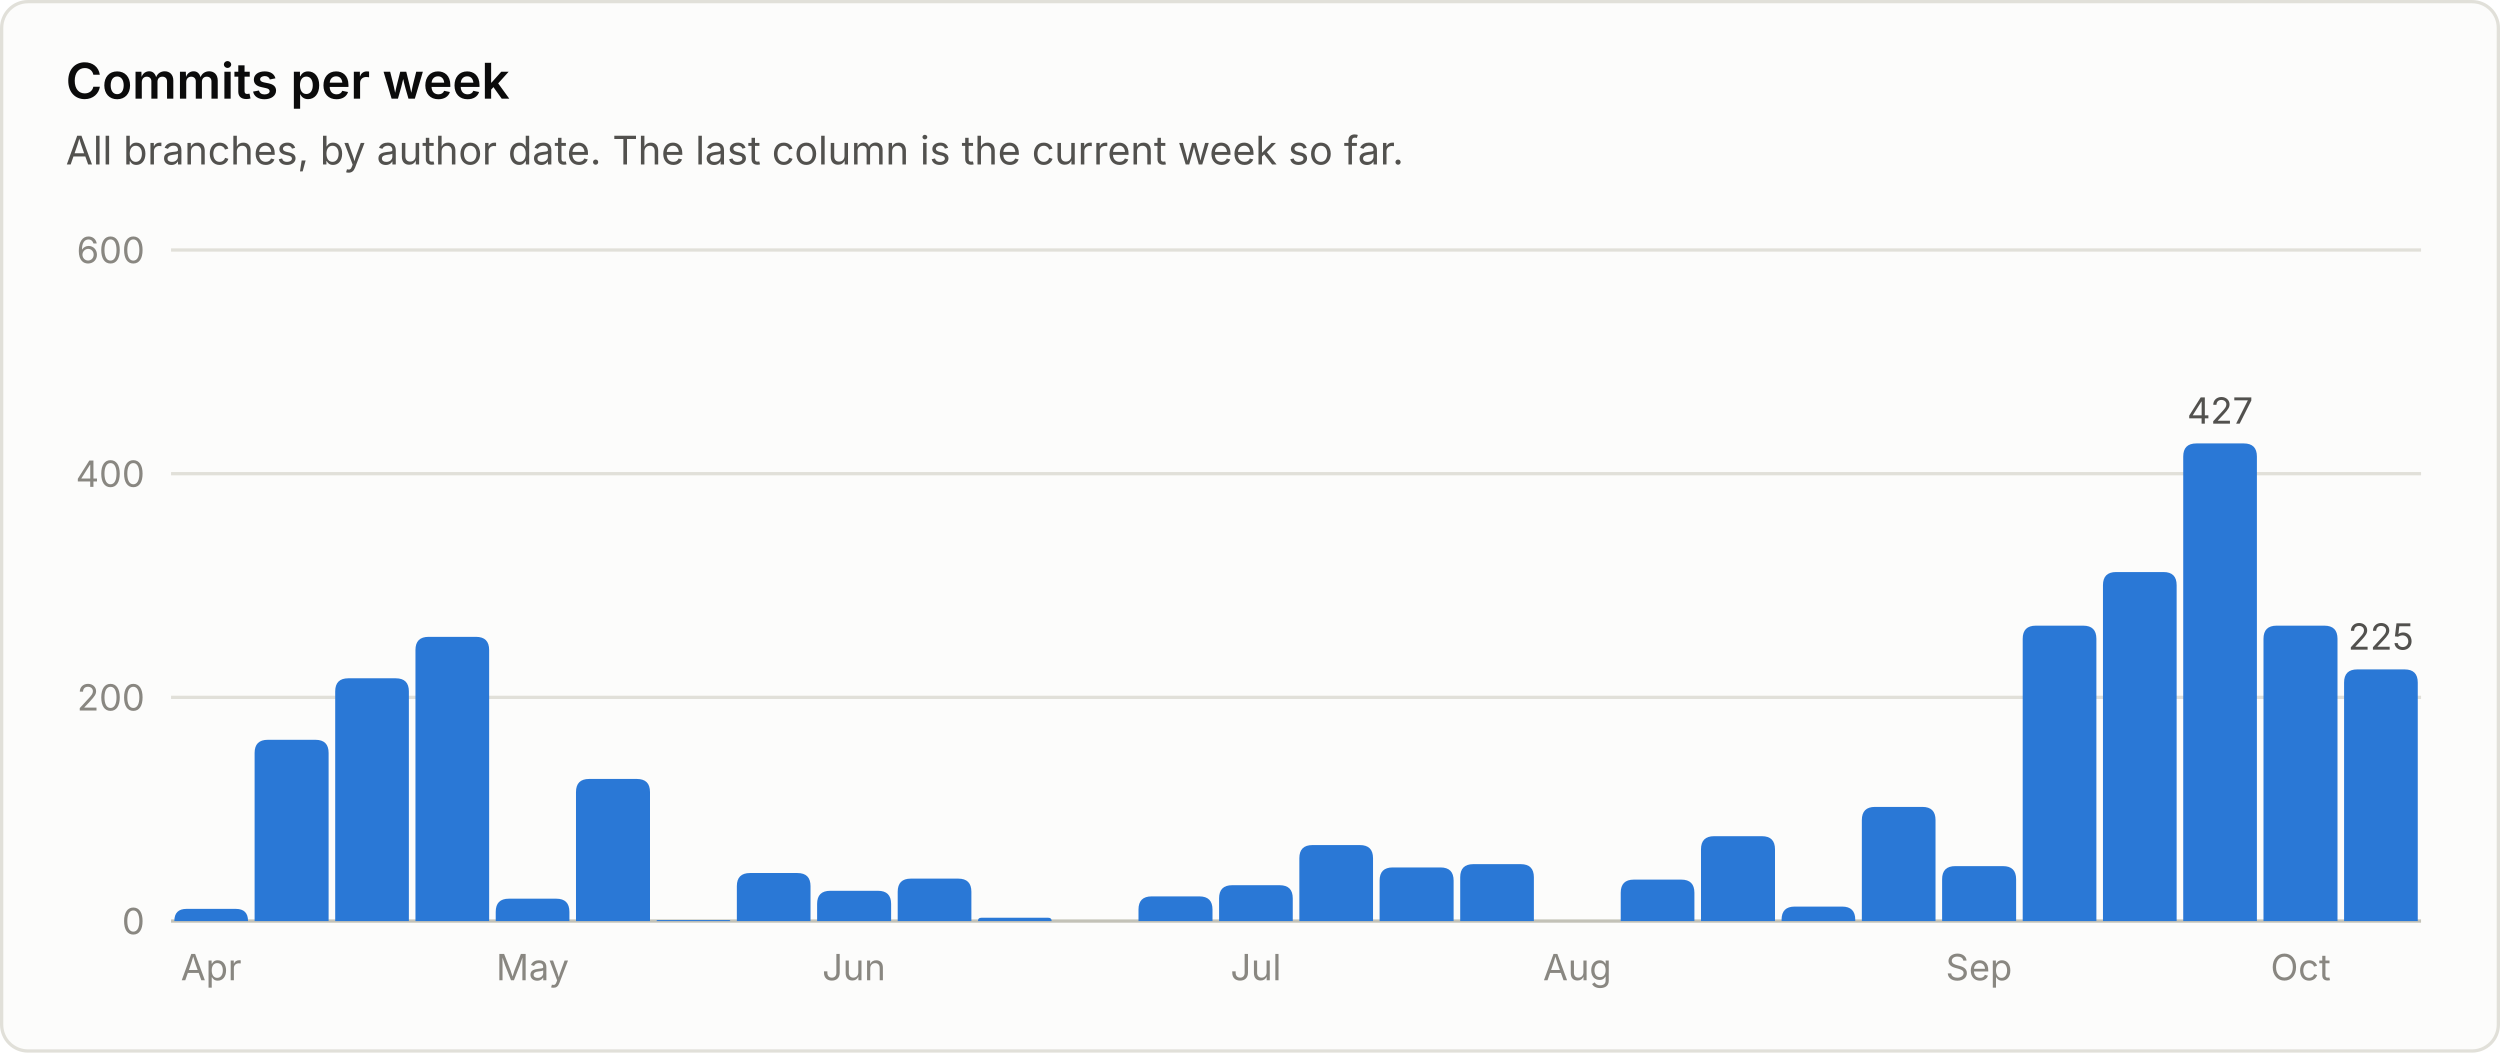
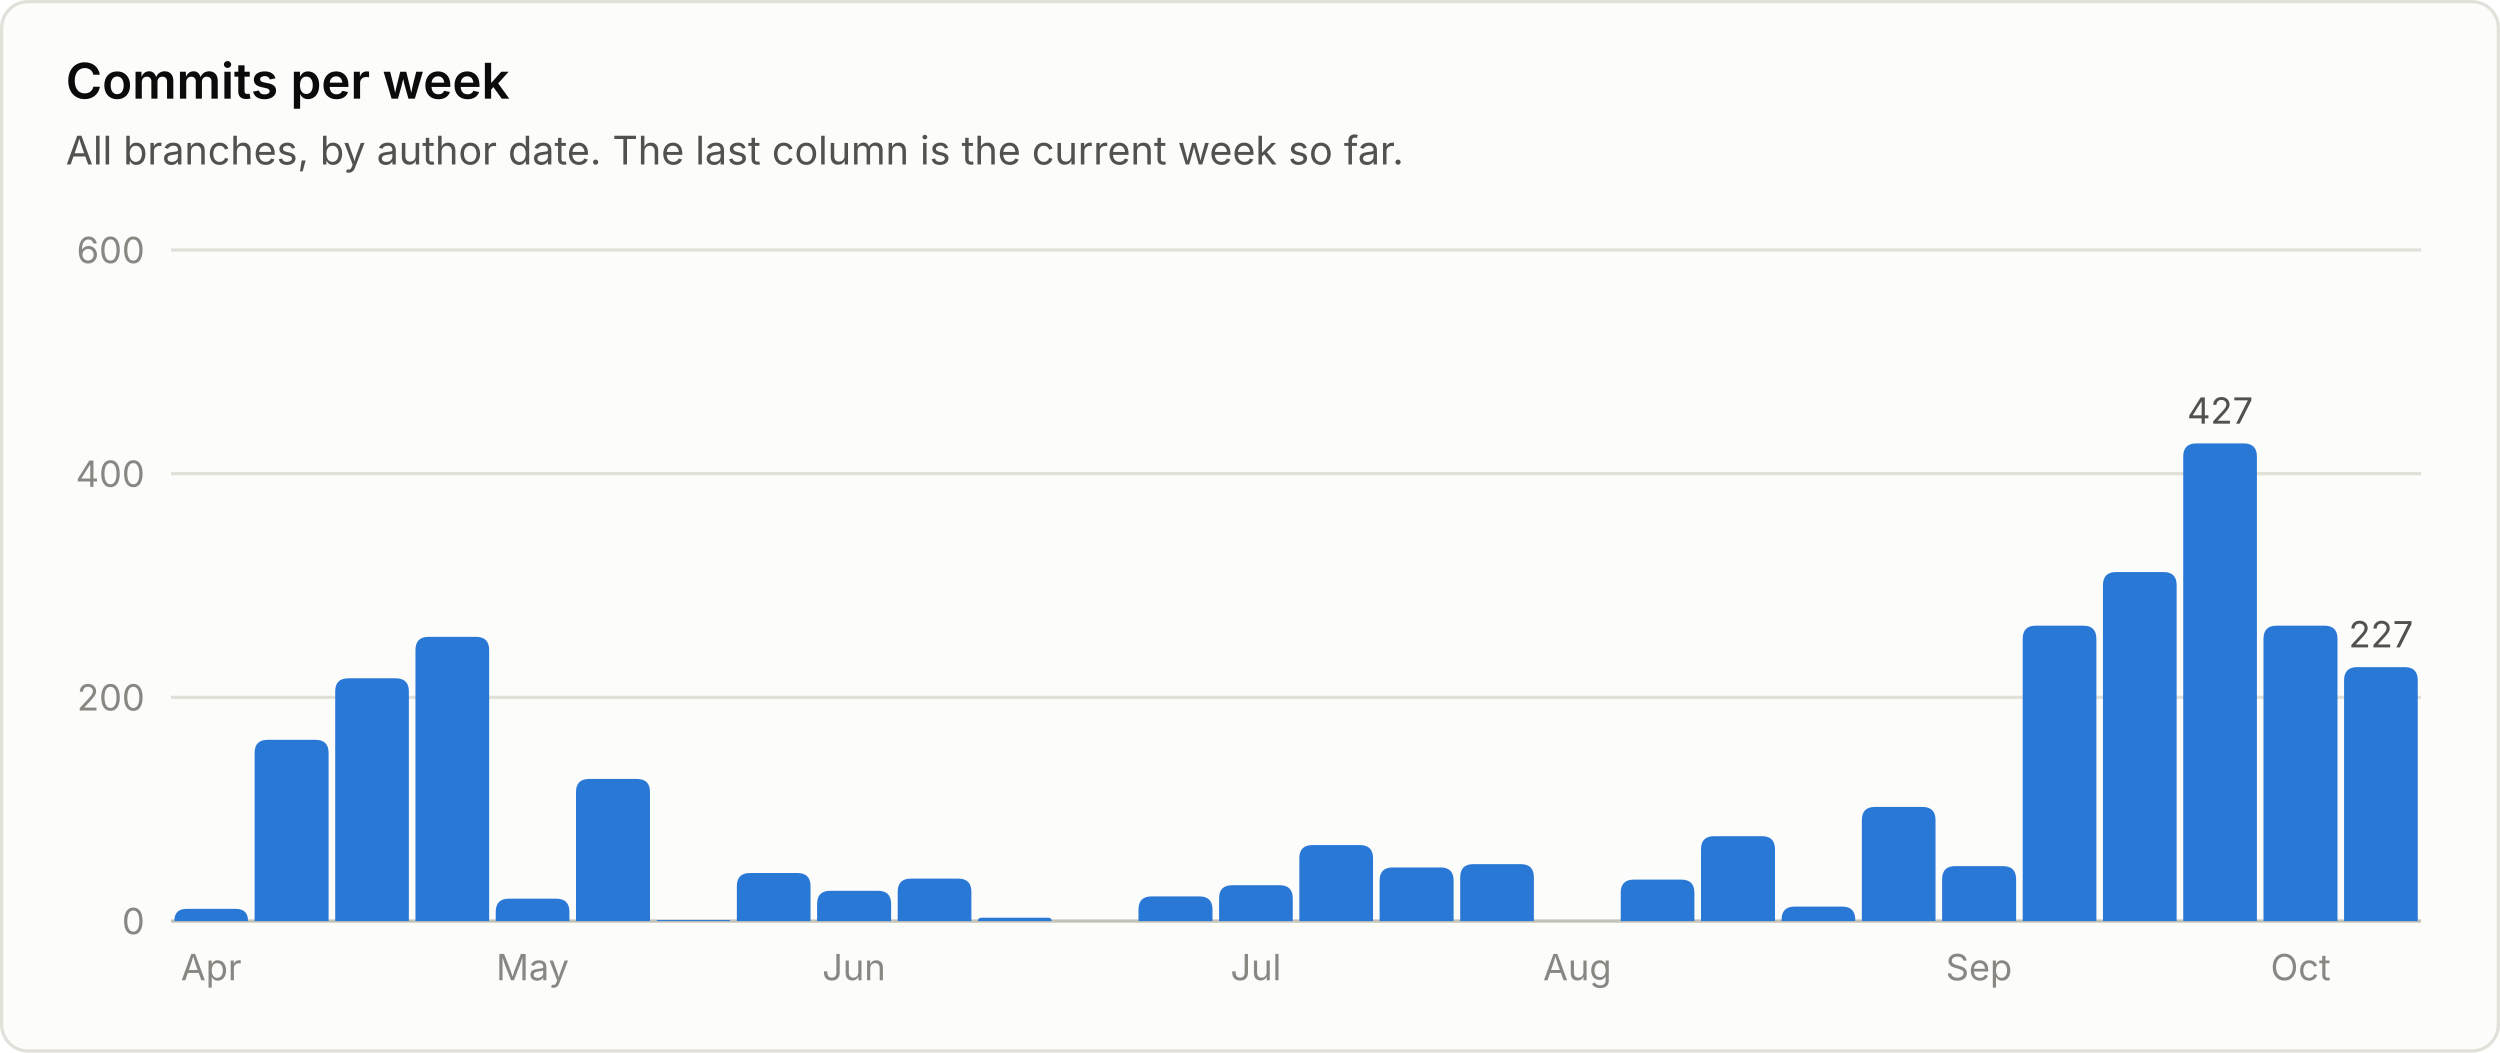
<svg xmlns="http://www.w3.org/2000/svg" viewBox="0 0 760 320" width="760" height="320" role="img" font-family="system-ui, -apple-system, 'Segoe UI', sans-serif">
  <rect x="0.5" y="0.5" width="759" height="319" rx="8" fill="#fcfcfb" stroke="#e1e0d9" />
  <text x="20.0" y="30.0" fill="#0b0b0b" font-size="15" font-weight="600" text-anchor="start">Commits per week</text>
  <text x="20.0" y="50.0" fill="#52514e" font-size="12" font-weight="400" text-anchor="start">All branches, by author date. The last column is the current week so far.</text>
  <line x1="52" y1="280.0" x2="736" y2="280.0" stroke="#c3c2b7" stroke-width="1" />
  <text x="44.0" y="284.0" fill="#898781" font-size="11" font-weight="400" text-anchor="end">0</text>
  <line x1="52" y1="212.0" x2="736" y2="212.0" stroke="#e1e0d9" stroke-width="1" />
  <text x="44.0" y="216.0" fill="#898781" font-size="11" font-weight="400" text-anchor="end">200</text>
  <line x1="52" y1="144.0" x2="736" y2="144.0" stroke="#e1e0d9" stroke-width="1" />
  <text x="44.0" y="148.0" fill="#898781" font-size="11" font-weight="400" text-anchor="end">400</text>
  <line x1="52" y1="76.0" x2="736" y2="76.0" stroke="#e1e0d9" stroke-width="1" />
  <text x="44.0" y="80.0" fill="#898781" font-size="11" font-weight="400" text-anchor="end">600</text>
  <path d="M53.0 280.0 V280.0 Q53.0 276.3 56.7 276.3 H71.7 Q75.4 276.3 75.4 280.0 V280.0 Z" fill="#2a78d6" />
  <text x="64.2" y="298.0" fill="#898781" font-size="11" font-weight="400" text-anchor="middle">Apr</text>
  <path d="M77.4 280.0 V228.9 Q77.4 224.9 81.4 224.9 H95.9 Q99.9 224.9 99.9 228.9 V280.0 Z" fill="#2a78d6" />
  <path d="M101.9 280.0 V210.2 Q101.9 206.2 105.9 206.2 H120.3 Q124.3 206.2 124.3 210.2 V280.0 Z" fill="#2a78d6" />
  <path d="M126.3 280.0 V197.6 Q126.3 193.6 130.3 193.6 H144.7 Q148.7 193.6 148.7 197.6 V280.0 Z" fill="#2a78d6" />
  <path d="M150.7 280.0 V277.2 Q150.7 273.2 154.7 273.2 H169.1 Q173.1 273.2 173.1 277.2 V280.0 Z" fill="#2a78d6" />
  <text x="161.9" y="298.0" fill="#898781" font-size="11" font-weight="400" text-anchor="middle">May</text>
  <path d="M175.1 280.0 V240.8 Q175.1 236.8 179.1 236.8 H193.6 Q197.6 236.8 197.6 240.8 V280.0 Z" fill="#2a78d6" />
  <path d="M199.6 280.0 V280.0 Q199.6 279.7 199.9 279.7 H221.7 Q222.0 279.7 222.0 280.0 V280.0 Z" fill="#2a78d6" />
  <path d="M224.0 280.0 V269.4 Q224.0 265.4 228.0 265.4 H242.4 Q246.4 265.4 246.4 269.4 V280.0 Z" fill="#2a78d6" />
  <path d="M248.4 280.0 V274.8 Q248.4 270.8 252.4 270.8 H266.9 Q270.9 270.8 270.9 274.8 V280.0 Z" fill="#2a78d6" />
  <text x="259.6" y="298.0" fill="#898781" font-size="11" font-weight="400" text-anchor="middle">Jun</text>
  <path d="M272.9 280.0 V271.1 Q272.9 267.1 276.9 267.1 H291.3 Q295.3 267.1 295.3 271.1 V280.0 Z" fill="#2a78d6" />
  <path d="M297.3 280.0 V280.0 Q297.3 279.0 298.3 279.0 H318.7 Q319.7 279.0 319.7 280.0 V280.0 Z" fill="#2a78d6" />
  <path d="M346.1 280.0 V276.5 Q346.1 272.5 350.1 272.5 H364.6 Q368.6 272.5 368.6 276.5 V280.0 Z" fill="#2a78d6" />
  <path d="M370.6 280.0 V273.1 Q370.6 269.1 374.6 269.1 H389.0 Q393.0 269.1 393.0 273.1 V280.0 Z" fill="#2a78d6" />
  <text x="381.8" y="298.0" fill="#898781" font-size="11" font-weight="400" text-anchor="middle">Jul</text>
  <path d="M395.0 280.0 V260.9 Q395.0 256.9 399.0 256.9 H413.4 Q417.4 256.9 417.4 260.9 V280.0 Z" fill="#2a78d6" />
  <path d="M419.4 280.0 V267.7 Q419.4 263.7 423.4 263.7 H437.9 Q441.9 263.7 441.9 267.7 V280.0 Z" fill="#2a78d6" />
  <path d="M443.9 280.0 V266.7 Q443.9 262.7 447.9 262.7 H462.3 Q466.3 262.7 466.3 266.7 V280.0 Z" fill="#2a78d6" />
  <text x="479.5" y="298.0" fill="#898781" font-size="11" font-weight="400" text-anchor="middle">Aug</text>
  <path d="M492.7 280.0 V271.4 Q492.7 267.4 496.7 267.4 H511.1 Q515.1 267.4 515.1 271.4 V280.0 Z" fill="#2a78d6" />
  <path d="M517.1 280.0 V258.2 Q517.1 254.2 521.1 254.2 H535.6 Q539.6 254.2 539.6 258.2 V280.0 Z" fill="#2a78d6" />
  <path d="M541.6 280.0 V279.6 Q541.6 275.6 545.6 275.6 H560.0 Q564.0 275.6 564.0 279.6 V280.0 Z" fill="#2a78d6" />
  <path d="M566.0 280.0 V249.3 Q566.0 245.3 570.0 245.3 H584.4 Q588.4 245.3 588.4 249.3 V280.0 Z" fill="#2a78d6" />
  <path d="M590.4 280.0 V267.3 Q590.4 263.3 594.4 263.3 H608.9 Q612.9 263.3 612.9 267.3 V280.0 Z" fill="#2a78d6" />
  <text x="601.6" y="298.0" fill="#898781" font-size="11" font-weight="400" text-anchor="middle">Sep</text>
  <path d="M614.9 280.0 V194.2 Q614.9 190.2 618.9 190.2 H633.3 Q637.3 190.2 637.3 194.2 V280.0 Z" fill="#2a78d6" />
  <path d="M639.3 280.0 V177.9 Q639.3 173.9 643.3 173.9 H657.7 Q661.7 173.9 661.7 177.9 V280.0 Z" fill="#2a78d6" />
  <path d="M663.7 280.0 V138.8 Q663.7 134.8 667.7 134.8 H682.1 Q686.1 134.8 686.1 138.8 V280.0 Z" fill="#2a78d6" />
  <text x="674.9" y="128.8" fill="#52514e" font-size="11" font-weight="400" text-anchor="middle">427</text>
  <path d="M688.1 280.0 V194.2 Q688.1 190.2 692.1 190.2 H706.6 Q710.6 190.2 710.6 194.2 V280.0 Z" fill="#2a78d6" />
  <text x="699.4" y="298.0" fill="#898781" font-size="11" font-weight="400" text-anchor="middle">Oct</text>
-   <path d="M712.6 280.0 V207.5 Q712.6 203.5 716.6 203.5 H731.0 Q735.0 203.5 735.0 207.5 V280.0 Z" fill="#2a78d6" />
-   <text x="723.8" y="197.5" fill="#52514e" font-size="11" font-weight="400" text-anchor="middle">225</text>
+   <path d="M712.6 280.0 V206.8 Q712.6 202.8 716.6 202.8 H731.0 Q735.0 202.8 735.0 206.8 V280.0 Z" fill="#2a78d6" />
+   <text x="723.8" y="196.8" fill="#52514e" font-size="11" font-weight="400" text-anchor="middle">227</text>
</svg>
